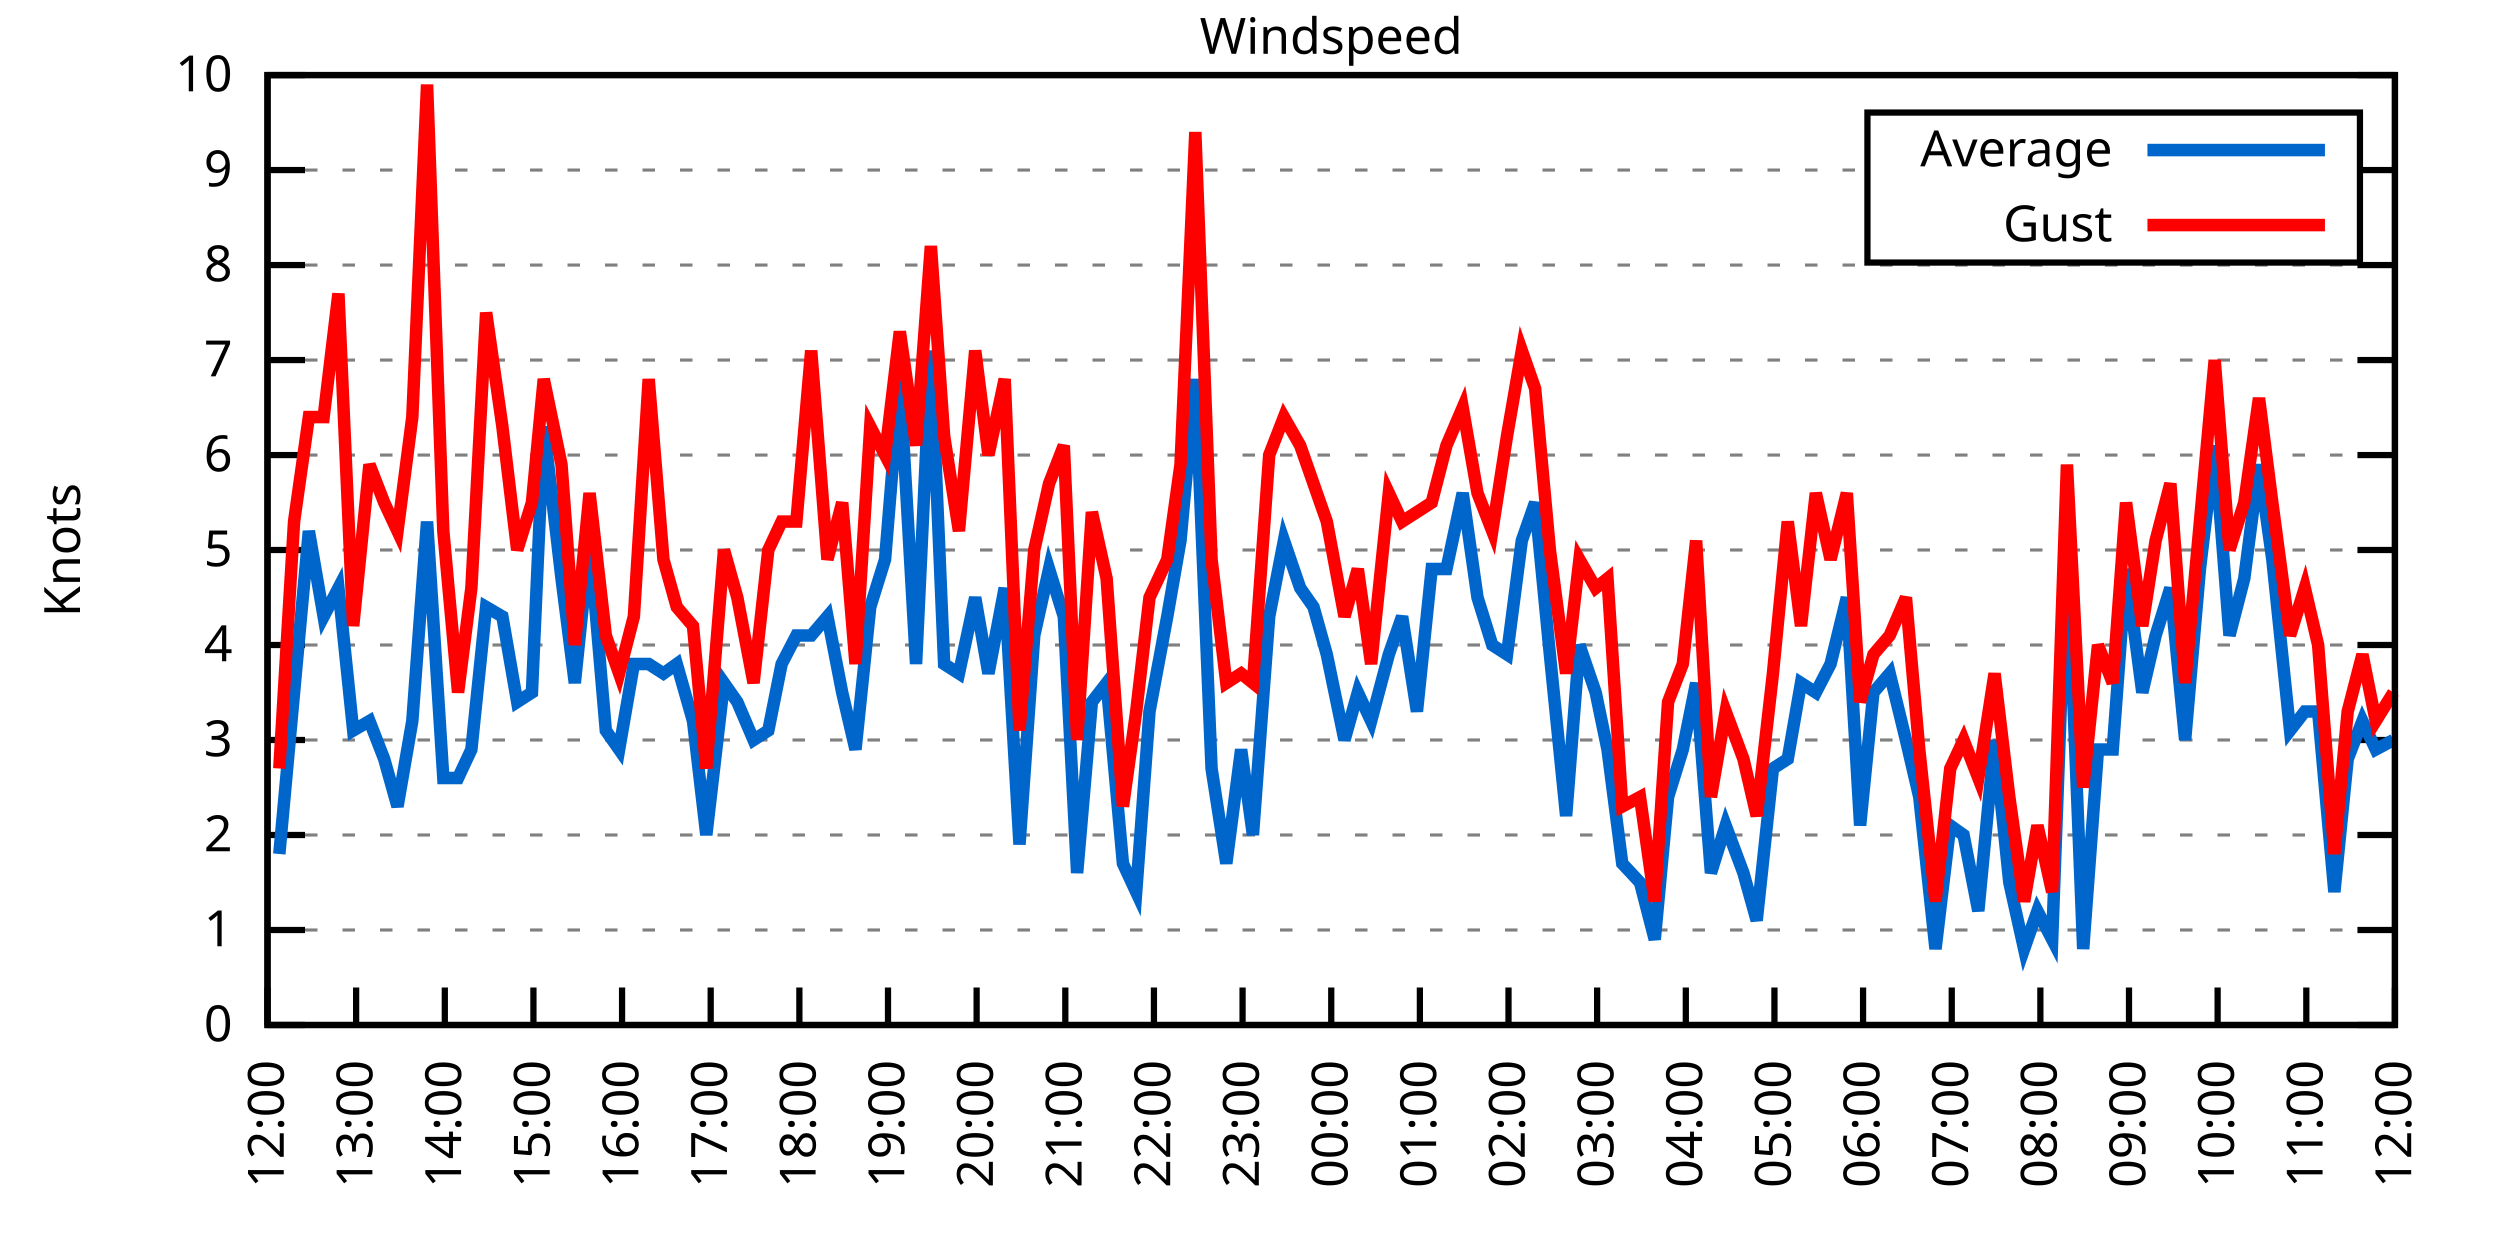
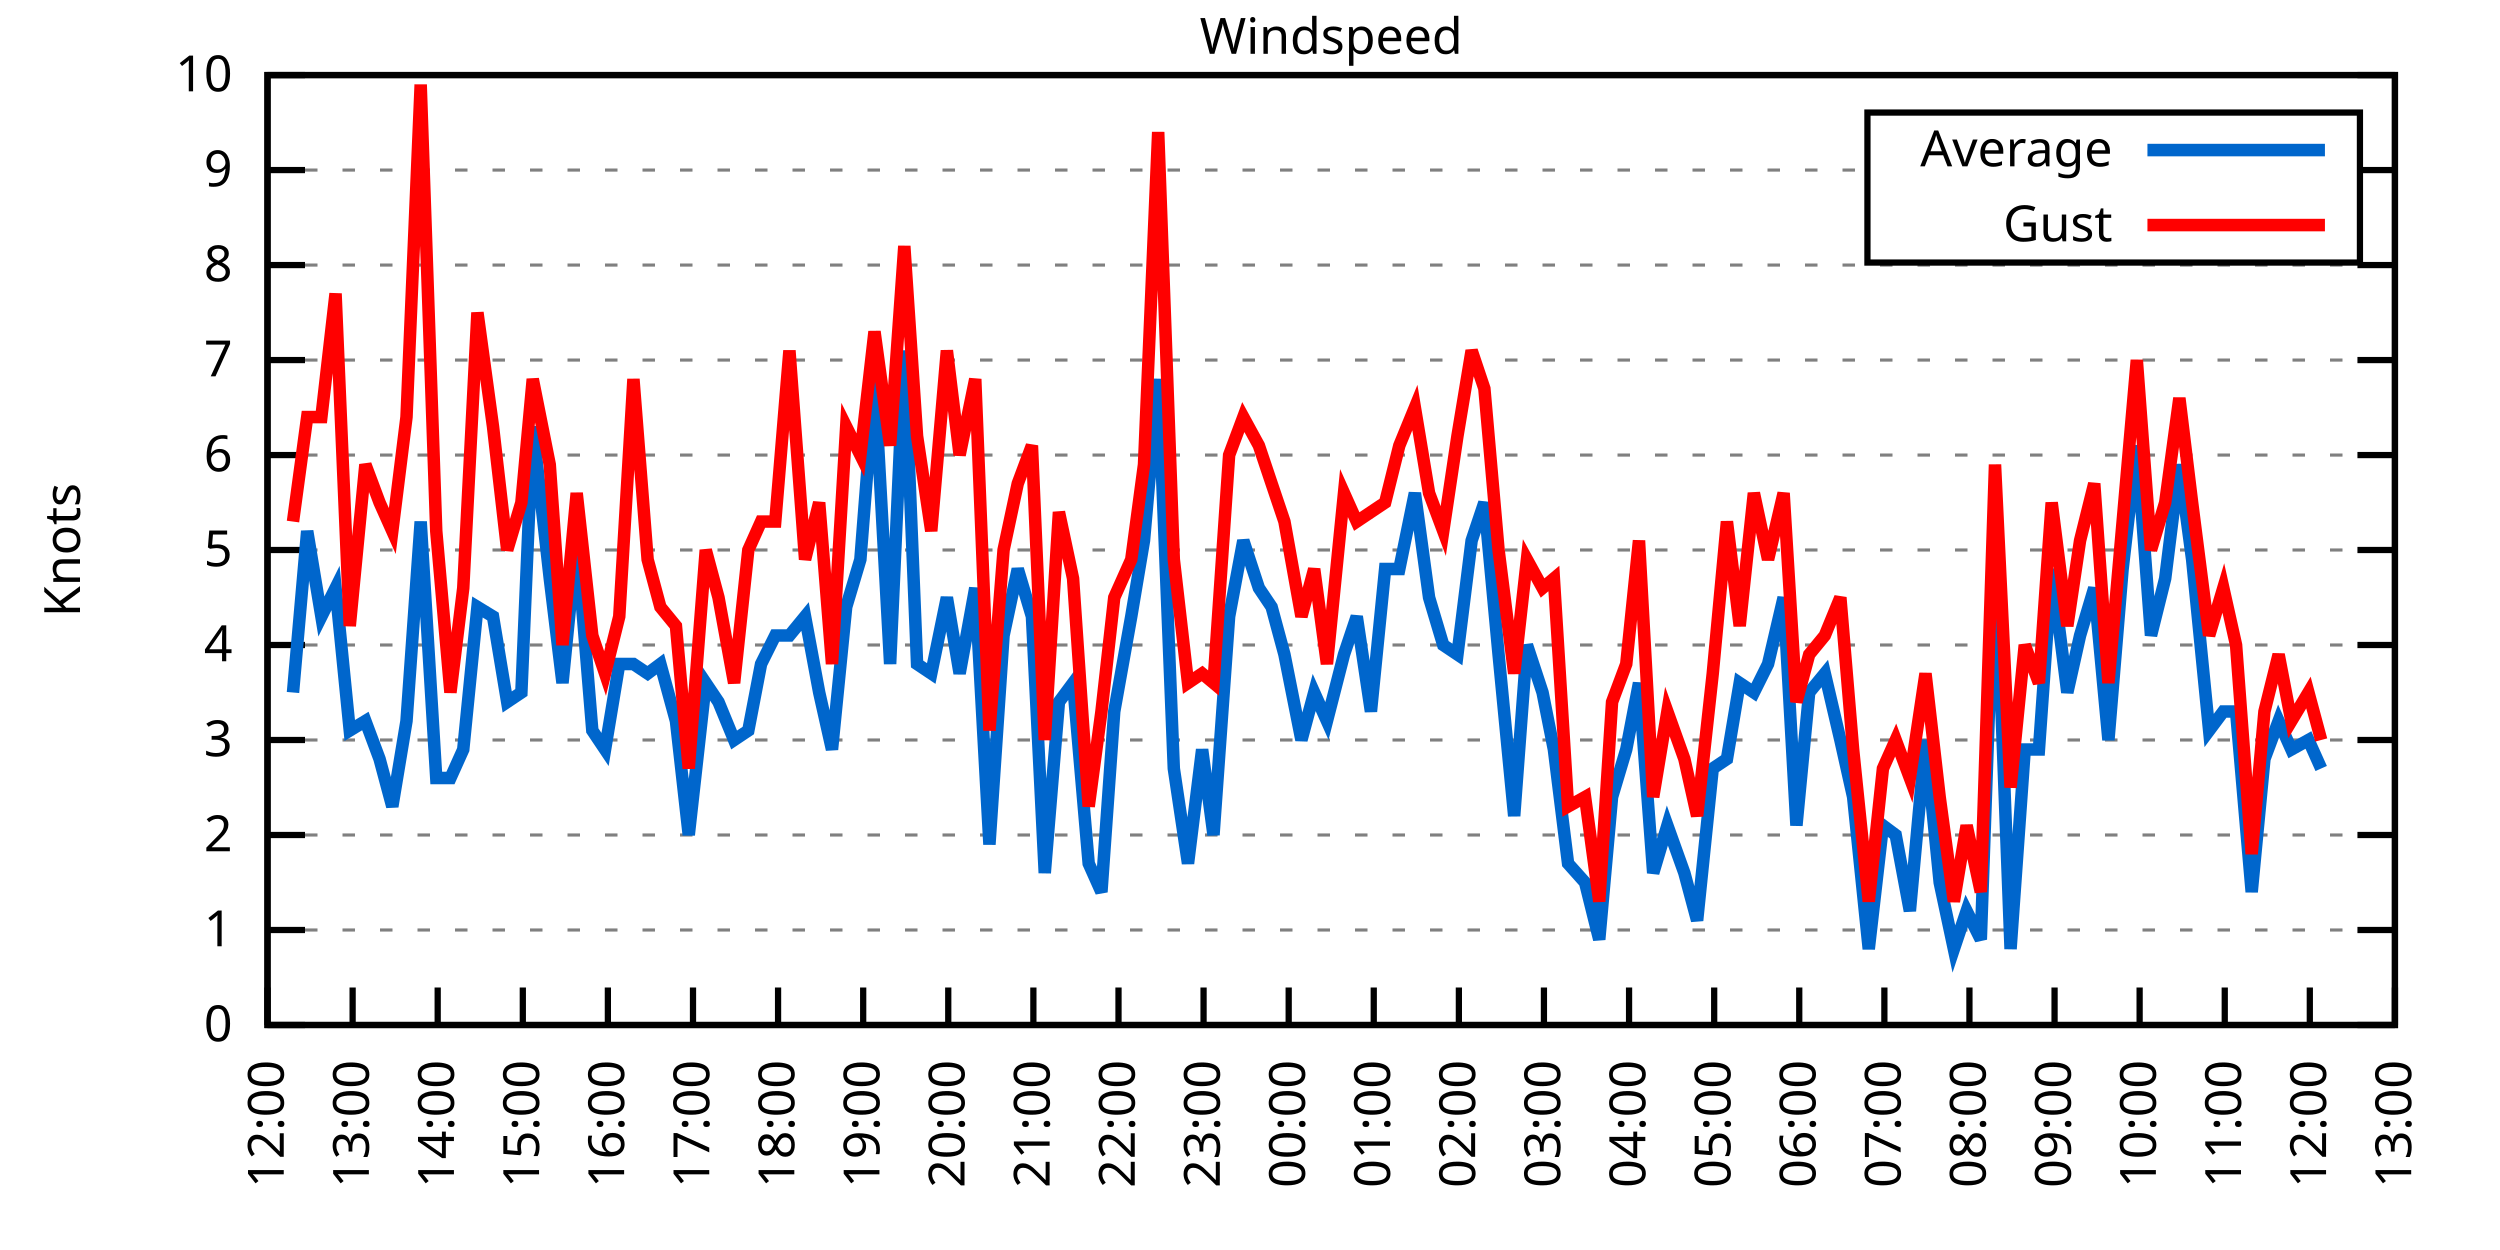
<svg xmlns="http://www.w3.org/2000/svg" xmlns:xlink="http://www.w3.org/1999/xlink" width="400" height="200" viewBox="0 0 400 200">
  <g id="gnuplot_canvas">
    <rect x="0" y="0" width="400" height="200" fill="none" />
    <defs>
      <circle id="gpDot" r="0.5" stroke-width="0.5" stroke="currentColor" />
      <path id="gpPt0" stroke-width="0.333" stroke="currentColor" d="M-1,0 h2 M0,-1 v2" />
      <path id="gpPt1" stroke-width="0.333" stroke="currentColor" d="M-1,-1 L1,1 M1,-1 L-1,1" />
      <path id="gpPt2" stroke-width="0.333" stroke="currentColor" d="M-1,0 L1,0 M0,-1 L0,1 M-1,-1 L1,1 M-1,1 L1,-1" />
      <rect id="gpPt3" stroke-width="0.333" stroke="currentColor" x="-1" y="-1" width="2" height="2" />
      <rect id="gpPt4" stroke-width="0.333" stroke="currentColor" fill="currentColor" x="-1" y="-1" width="2" height="2" />
      <circle id="gpPt5" stroke-width="0.333" stroke="currentColor" cx="0" cy="0" r="1" />
      <use xlink:href="#gpPt5" id="gpPt6" fill="currentColor" stroke="none" />
      <path id="gpPt7" stroke-width="0.333" stroke="currentColor" d="M0,-1.33 L-1.33,0.67 L1.33,0.67 z" />
      <use xlink:href="#gpPt7" id="gpPt8" fill="currentColor" stroke="none" />
      <use xlink:href="#gpPt7" id="gpPt9" stroke="currentColor" transform="rotate(180)" />
      <use xlink:href="#gpPt9" id="gpPt10" fill="currentColor" stroke="none" />
      <use xlink:href="#gpPt3" id="gpPt11" stroke="currentColor" transform="rotate(45)" />
      <use xlink:href="#gpPt11" id="gpPt12" fill="currentColor" stroke="none" />
      <path id="gpPt13" stroke-width="0.333" stroke="currentColor" d="M0,1.330 L1.265,0.411 L0.782,-1.067 L-0.782,-1.076 L-1.265,0.411 z" />
      <use xlink:href="#gpPt13" id="gpPt14" fill="currentColor" stroke="none" />
      <filter id="textbox" filterUnits="objectBoundingBox" x="0" y="0" height="1" width="1">
        <feFlood flood-color="white" flood-opacity="1" result="bgnd" />
        <feComposite in="SourceGraphic" in2="bgnd" operator="atop" />
      </filter>
      <filter id="greybox" filterUnits="objectBoundingBox" x="0" y="0" height="1" width="1">
        <feFlood flood-color="lightgrey" flood-opacity="1" result="grey" />
        <feComposite in="SourceGraphic" in2="grey" operator="atop" />
      </filter>
    </defs>
    <g fill="none" color="white" stroke="currentColor" stroke-width="1.00" stroke-linecap="butt" stroke-linejoin="miter">
</g>
    <g fill="none" color="black" stroke="currentColor" stroke-width="1.00" stroke-linecap="butt" stroke-linejoin="miter">
      <g stroke="none" shape-rendering="crispEdges">
        <polygon fill="rgb(255, 255, 255)" points="42.80,164.00 383.18,164.00 383.18,12.02 42.80,12.02 " />
      </g>
    </g>
    <g fill="none" color="black" stroke="currentColor" stroke-width="1.00" stroke-linecap="butt" stroke-linejoin="miter">
</g>
    <g fill="none" color="black" stroke="black" stroke-width="0.50" stroke-linecap="butt" stroke-linejoin="miter">
</g>
    <g fill="none" color="gray" stroke="currentColor" stroke-width="0.50" stroke-linecap="butt" stroke-linejoin="miter">
      <path stroke="gray" stroke-dasharray="2,4" class="gridline" d="M42.80,164.00 L383.19,164.00  " />
    </g>
    <g fill="none" color="gray" stroke="gray" stroke-width="1.00" stroke-linecap="butt" stroke-linejoin="miter">
</g>
    <g fill="none" color="black" stroke="currentColor" stroke-width="1.00" stroke-linecap="butt" stroke-linejoin="miter">
      <path stroke="black" d="M42.80,164.00 L48.80,164.00 M383.19,164.00 L377.19,164.00  " />
      <g transform="translate(37.20,166.60)" stroke="none" fill="black" font-family="Sans" font-size="8.00" text-anchor="end">
        <text>
          <tspan font-family="Sans"> 0</tspan>
        </text>
      </g>
    </g>
    <g fill="none" color="black" stroke="currentColor" stroke-width="1.00" stroke-linecap="butt" stroke-linejoin="miter">
</g>
    <g fill="none" color="black" stroke="black" stroke-width="0.50" stroke-linecap="butt" stroke-linejoin="miter">
</g>
    <g fill="none" color="gray" stroke="currentColor" stroke-width="0.50" stroke-linecap="butt" stroke-linejoin="miter">
      <path stroke="gray" stroke-dasharray="2,4" class="gridline" d="M42.80,148.80 L383.19,148.80  " />
    </g>
    <g fill="none" color="gray" stroke="gray" stroke-width="1.00" stroke-linecap="butt" stroke-linejoin="miter">
</g>
    <g fill="none" color="black" stroke="currentColor" stroke-width="1.00" stroke-linecap="butt" stroke-linejoin="miter">
      <path stroke="black" d="M42.80,148.80 L48.80,148.80 M383.19,148.80 L377.19,148.80  " />
      <g transform="translate(37.20,151.40)" stroke="none" fill="black" font-family="Sans" font-size="8.00" text-anchor="end">
        <text>
          <tspan font-family="Sans"> 1</tspan>
        </text>
      </g>
    </g>
    <g fill="none" color="black" stroke="currentColor" stroke-width="1.00" stroke-linecap="butt" stroke-linejoin="miter">
</g>
    <g fill="none" color="black" stroke="black" stroke-width="0.50" stroke-linecap="butt" stroke-linejoin="miter">
</g>
    <g fill="none" color="gray" stroke="currentColor" stroke-width="0.50" stroke-linecap="butt" stroke-linejoin="miter">
      <path stroke="gray" stroke-dasharray="2,4" class="gridline" d="M42.80,133.60 L383.19,133.60  " />
    </g>
    <g fill="none" color="gray" stroke="gray" stroke-width="1.00" stroke-linecap="butt" stroke-linejoin="miter">
</g>
    <g fill="none" color="black" stroke="currentColor" stroke-width="1.00" stroke-linecap="butt" stroke-linejoin="miter">
      <path stroke="black" d="M42.80,133.60 L48.80,133.60 M383.19,133.60 L377.19,133.60  " />
      <g transform="translate(37.20,136.20)" stroke="none" fill="black" font-family="Sans" font-size="8.00" text-anchor="end">
        <text>
          <tspan font-family="Sans"> 2</tspan>
        </text>
      </g>
    </g>
    <g fill="none" color="black" stroke="currentColor" stroke-width="1.00" stroke-linecap="butt" stroke-linejoin="miter">
</g>
    <g fill="none" color="black" stroke="black" stroke-width="0.50" stroke-linecap="butt" stroke-linejoin="miter">
</g>
    <g fill="none" color="gray" stroke="currentColor" stroke-width="0.50" stroke-linecap="butt" stroke-linejoin="miter">
      <path stroke="gray" stroke-dasharray="2,4" class="gridline" d="M42.80,118.40 L383.19,118.40  " />
    </g>
    <g fill="none" color="gray" stroke="gray" stroke-width="1.00" stroke-linecap="butt" stroke-linejoin="miter">
</g>
    <g fill="none" color="black" stroke="currentColor" stroke-width="1.00" stroke-linecap="butt" stroke-linejoin="miter">
      <path stroke="black" d="M42.80,118.40 L48.80,118.40 M383.19,118.40 L377.19,118.40  " />
      <g transform="translate(37.20,121.00)" stroke="none" fill="black" font-family="Sans" font-size="8.00" text-anchor="end">
        <text>
          <tspan font-family="Sans"> 3</tspan>
        </text>
      </g>
    </g>
    <g fill="none" color="black" stroke="currentColor" stroke-width="1.00" stroke-linecap="butt" stroke-linejoin="miter">
</g>
    <g fill="none" color="black" stroke="black" stroke-width="0.50" stroke-linecap="butt" stroke-linejoin="miter">
</g>
    <g fill="none" color="gray" stroke="currentColor" stroke-width="0.50" stroke-linecap="butt" stroke-linejoin="miter">
      <path stroke="gray" stroke-dasharray="2,4" class="gridline" d="M42.80,103.20 L383.19,103.20  " />
    </g>
    <g fill="none" color="gray" stroke="gray" stroke-width="1.00" stroke-linecap="butt" stroke-linejoin="miter">
</g>
    <g fill="none" color="black" stroke="currentColor" stroke-width="1.00" stroke-linecap="butt" stroke-linejoin="miter">
      <path stroke="black" d="M42.80,103.20 L48.80,103.20 M383.19,103.20 L377.19,103.20  " />
      <g transform="translate(37.20,105.80)" stroke="none" fill="black" font-family="Sans" font-size="8.00" text-anchor="end">
        <text>
          <tspan font-family="Sans"> 4</tspan>
        </text>
      </g>
    </g>
    <g fill="none" color="black" stroke="currentColor" stroke-width="1.00" stroke-linecap="butt" stroke-linejoin="miter">
</g>
    <g fill="none" color="black" stroke="black" stroke-width="0.50" stroke-linecap="butt" stroke-linejoin="miter">
</g>
    <g fill="none" color="gray" stroke="currentColor" stroke-width="0.50" stroke-linecap="butt" stroke-linejoin="miter">
      <path stroke="gray" stroke-dasharray="2,4" class="gridline" d="M42.80,88.00 L383.19,88.00  " />
    </g>
    <g fill="none" color="gray" stroke="gray" stroke-width="1.00" stroke-linecap="butt" stroke-linejoin="miter">
</g>
    <g fill="none" color="black" stroke="currentColor" stroke-width="1.00" stroke-linecap="butt" stroke-linejoin="miter">
      <path stroke="black" d="M42.80,88.00 L48.80,88.00 M383.19,88.00 L377.19,88.00  " />
      <g transform="translate(37.20,90.60)" stroke="none" fill="black" font-family="Sans" font-size="8.00" text-anchor="end">
        <text>
          <tspan font-family="Sans"> 5</tspan>
        </text>
      </g>
    </g>
    <g fill="none" color="black" stroke="currentColor" stroke-width="1.00" stroke-linecap="butt" stroke-linejoin="miter">
</g>
    <g fill="none" color="black" stroke="black" stroke-width="0.50" stroke-linecap="butt" stroke-linejoin="miter">
</g>
    <g fill="none" color="gray" stroke="currentColor" stroke-width="0.50" stroke-linecap="butt" stroke-linejoin="miter">
      <path stroke="gray" stroke-dasharray="2,4" class="gridline" d="M42.80,72.81 L383.19,72.81  " />
    </g>
    <g fill="none" color="gray" stroke="gray" stroke-width="1.00" stroke-linecap="butt" stroke-linejoin="miter">
</g>
    <g fill="none" color="black" stroke="currentColor" stroke-width="1.00" stroke-linecap="butt" stroke-linejoin="miter">
      <path stroke="black" d="M42.80,72.81 L48.80,72.81 M383.19,72.81 L377.19,72.81  " />
      <g transform="translate(37.20,75.41)" stroke="none" fill="black" font-family="Sans" font-size="8.00" text-anchor="end">
        <text>
          <tspan font-family="Sans"> 6</tspan>
        </text>
      </g>
    </g>
    <g fill="none" color="black" stroke="currentColor" stroke-width="1.00" stroke-linecap="butt" stroke-linejoin="miter">
</g>
    <g fill="none" color="black" stroke="black" stroke-width="0.50" stroke-linecap="butt" stroke-linejoin="miter">
</g>
    <g fill="none" color="gray" stroke="currentColor" stroke-width="0.50" stroke-linecap="butt" stroke-linejoin="miter">
      <path stroke="gray" stroke-dasharray="2,4" class="gridline" d="M42.80,57.61 L383.19,57.61  " />
    </g>
    <g fill="none" color="gray" stroke="gray" stroke-width="1.00" stroke-linecap="butt" stroke-linejoin="miter">
</g>
    <g fill="none" color="black" stroke="currentColor" stroke-width="1.00" stroke-linecap="butt" stroke-linejoin="miter">
      <path stroke="black" d="M42.80,57.61 L48.80,57.61 M383.19,57.61 L377.19,57.61  " />
      <g transform="translate(37.20,60.21)" stroke="none" fill="black" font-family="Sans" font-size="8.00" text-anchor="end">
        <text>
          <tspan font-family="Sans"> 7</tspan>
        </text>
      </g>
    </g>
    <g fill="none" color="black" stroke="currentColor" stroke-width="1.00" stroke-linecap="butt" stroke-linejoin="miter">
</g>
    <g fill="none" color="black" stroke="black" stroke-width="0.50" stroke-linecap="butt" stroke-linejoin="miter">
</g>
    <g fill="none" color="gray" stroke="currentColor" stroke-width="0.50" stroke-linecap="butt" stroke-linejoin="miter">
      <path stroke="gray" stroke-dasharray="2,4" class="gridline" d="M42.80,42.41 L383.19,42.41  " />
    </g>
    <g fill="none" color="gray" stroke="gray" stroke-width="1.00" stroke-linecap="butt" stroke-linejoin="miter">
</g>
    <g fill="none" color="black" stroke="currentColor" stroke-width="1.00" stroke-linecap="butt" stroke-linejoin="miter">
      <path stroke="black" d="M42.80,42.41 L48.80,42.41 M383.19,42.41 L377.19,42.41  " />
      <g transform="translate(37.20,45.01)" stroke="none" fill="black" font-family="Sans" font-size="8.00" text-anchor="end">
        <text>
          <tspan font-family="Sans"> 8</tspan>
        </text>
      </g>
    </g>
    <g fill="none" color="black" stroke="currentColor" stroke-width="1.00" stroke-linecap="butt" stroke-linejoin="miter">
</g>
    <g fill="none" color="black" stroke="black" stroke-width="0.50" stroke-linecap="butt" stroke-linejoin="miter">
</g>
    <g fill="none" color="gray" stroke="currentColor" stroke-width="0.50" stroke-linecap="butt" stroke-linejoin="miter">
      <path stroke="gray" stroke-dasharray="2,4" class="gridline" d="M42.80,27.21 L298.79,27.21 M377.59,27.21 L383.19,27.21  " />
    </g>
    <g fill="none" color="gray" stroke="gray" stroke-width="1.00" stroke-linecap="butt" stroke-linejoin="miter">
</g>
    <g fill="none" color="black" stroke="currentColor" stroke-width="1.00" stroke-linecap="butt" stroke-linejoin="miter">
      <path stroke="black" d="M42.80,27.21 L48.80,27.21 M383.19,27.21 L377.19,27.21  " />
      <g transform="translate(37.20,29.81)" stroke="none" fill="black" font-family="Sans" font-size="8.00" text-anchor="end">
        <text>
          <tspan font-family="Sans"> 9</tspan>
        </text>
      </g>
    </g>
    <g fill="none" color="black" stroke="currentColor" stroke-width="1.00" stroke-linecap="butt" stroke-linejoin="miter">
</g>
    <g fill="none" color="black" stroke="black" stroke-width="0.50" stroke-linecap="butt" stroke-linejoin="miter">
</g>
    <g fill="none" color="gray" stroke="currentColor" stroke-width="0.50" stroke-linecap="butt" stroke-linejoin="miter">
      <path stroke="gray" stroke-dasharray="2,4" class="gridline" d="M42.80,12.01 L383.19,12.01  " />
    </g>
    <g fill="none" color="gray" stroke="gray" stroke-width="1.00" stroke-linecap="butt" stroke-linejoin="miter">
</g>
    <g fill="none" color="black" stroke="currentColor" stroke-width="1.00" stroke-linecap="butt" stroke-linejoin="miter">
      <path stroke="black" d="M42.80,12.01 L48.80,12.01 M383.19,12.01 L377.19,12.01  " />
      <g transform="translate(37.20,14.61)" stroke="none" fill="black" font-family="Sans" font-size="8.00" text-anchor="end">
        <text>
          <tspan font-family="Sans"> 10</tspan>
        </text>
      </g>
    </g>
    <g fill="none" color="black" stroke="currentColor" stroke-width="1.00" stroke-linecap="butt" stroke-linejoin="miter">
      <path stroke="black" d="M42.80,164.00 L42.80,158.00  " />
      <g transform="translate(45.40,169.60) rotate(270.00)" stroke="none" fill="black" font-family="Sans" font-size="8.00" text-anchor="end">
        <text>
          <tspan font-family="Sans">12:00</tspan>
        </text>
      </g>
    </g>
    <g fill="none" color="black" stroke="currentColor" stroke-width="1.00" stroke-linecap="butt" stroke-linejoin="miter">
-       <path stroke="black" d="M56.98,164.00 L56.98,158.00  " />
-       <g transform="translate(59.58,169.60) rotate(270.00)" stroke="none" fill="black" font-family="Sans" font-size="8.00" text-anchor="end">
+       <path stroke="black" d="M56.42,164.00 L56.42,158.00  " />
+       <g transform="translate(59.02,169.60) rotate(270.00)" stroke="none" fill="black" font-family="Sans" font-size="8.00" text-anchor="end">
        <text>
          <tspan font-family="Sans">13:00</tspan>
        </text>
      </g>
    </g>
    <g fill="none" color="black" stroke="currentColor" stroke-width="1.00" stroke-linecap="butt" stroke-linejoin="miter">
-       <path stroke="black" d="M71.17,164.00 L71.17,158.00  " />
-       <g transform="translate(73.77,169.60) rotate(270.00)" stroke="none" fill="black" font-family="Sans" font-size="8.00" text-anchor="end">
+       <path stroke="black" d="M70.03,164.00 L70.03,158.00  " />
+       <g transform="translate(72.63,169.60) rotate(270.00)" stroke="none" fill="black" font-family="Sans" font-size="8.00" text-anchor="end">
        <text>
          <tspan font-family="Sans">14:00</tspan>
        </text>
      </g>
    </g>
    <g fill="none" color="black" stroke="currentColor" stroke-width="1.00" stroke-linecap="butt" stroke-linejoin="miter">
-       <path stroke="black" d="M85.35,164.00 L85.35,158.00  " />
-       <g transform="translate(87.95,169.60) rotate(270.00)" stroke="none" fill="black" font-family="Sans" font-size="8.00" text-anchor="end">
+       <path stroke="black" d="M83.65,164.00 L83.65,158.00  " />
+       <g transform="translate(86.25,169.60) rotate(270.00)" stroke="none" fill="black" font-family="Sans" font-size="8.00" text-anchor="end">
        <text>
          <tspan font-family="Sans">15:00</tspan>
        </text>
      </g>
    </g>
    <g fill="none" color="black" stroke="currentColor" stroke-width="1.00" stroke-linecap="butt" stroke-linejoin="miter">
-       <path stroke="black" d="M99.53,164.00 L99.53,158.00  " />
-       <g transform="translate(102.13,169.60) rotate(270.00)" stroke="none" fill="black" font-family="Sans" font-size="8.00" text-anchor="end">
+       <path stroke="black" d="M97.26,164.00 L97.26,158.00  " />
+       <g transform="translate(99.86,169.60) rotate(270.00)" stroke="none" fill="black" font-family="Sans" font-size="8.00" text-anchor="end">
        <text>
          <tspan font-family="Sans">16:00</tspan>
        </text>
      </g>
    </g>
    <g fill="none" color="black" stroke="currentColor" stroke-width="1.00" stroke-linecap="butt" stroke-linejoin="miter">
-       <path stroke="black" d="M113.71,164.00 L113.71,158.00  " />
-       <g transform="translate(116.31,169.60) rotate(270.00)" stroke="none" fill="black" font-family="Sans" font-size="8.00" text-anchor="end">
+       <path stroke="black" d="M110.88,164.00 L110.88,158.00  " />
+       <g transform="translate(113.48,169.60) rotate(270.00)" stroke="none" fill="black" font-family="Sans" font-size="8.00" text-anchor="end">
        <text>
          <tspan font-family="Sans">17:00</tspan>
        </text>
      </g>
    </g>
    <g fill="none" color="black" stroke="currentColor" stroke-width="1.00" stroke-linecap="butt" stroke-linejoin="miter">
-       <path stroke="black" d="M127.90,164.00 L127.90,158.00  " />
-       <g transform="translate(130.50,169.60) rotate(270.00)" stroke="none" fill="black" font-family="Sans" font-size="8.00" text-anchor="end">
+       <path stroke="black" d="M124.49,164.00 L124.49,158.00  " />
+       <g transform="translate(127.09,169.60) rotate(270.00)" stroke="none" fill="black" font-family="Sans" font-size="8.00" text-anchor="end">
        <text>
          <tspan font-family="Sans">18:00</tspan>
        </text>
      </g>
    </g>
    <g fill="none" color="black" stroke="currentColor" stroke-width="1.00" stroke-linecap="butt" stroke-linejoin="miter">
-       <path stroke="black" d="M142.08,164.00 L142.08,158.00  " />
-       <g transform="translate(144.68,169.60) rotate(270.00)" stroke="none" fill="black" font-family="Sans" font-size="8.00" text-anchor="end">
+       <path stroke="black" d="M138.11,164.00 L138.11,158.00  " />
+       <g transform="translate(140.71,169.60) rotate(270.00)" stroke="none" fill="black" font-family="Sans" font-size="8.00" text-anchor="end">
        <text>
          <tspan font-family="Sans">19:00</tspan>
        </text>
      </g>
    </g>
    <g fill="none" color="black" stroke="currentColor" stroke-width="1.00" stroke-linecap="butt" stroke-linejoin="miter">
-       <path stroke="black" d="M156.26,164.00 L156.26,158.00  " />
-       <g transform="translate(158.86,169.60) rotate(270.00)" stroke="none" fill="black" font-family="Sans" font-size="8.00" text-anchor="end">
+       <path stroke="black" d="M151.72,164.00 L151.72,158.00  " />
+       <g transform="translate(154.32,169.60) rotate(270.00)" stroke="none" fill="black" font-family="Sans" font-size="8.00" text-anchor="end">
        <text>
          <tspan font-family="Sans">20:00</tspan>
        </text>
      </g>
    </g>
    <g fill="none" color="black" stroke="currentColor" stroke-width="1.00" stroke-linecap="butt" stroke-linejoin="miter">
-       <path stroke="black" d="M170.45,164.00 L170.45,158.00  " />
-       <g transform="translate(173.05,169.60) rotate(270.00)" stroke="none" fill="black" font-family="Sans" font-size="8.00" text-anchor="end">
+       <path stroke="black" d="M165.34,164.00 L165.34,158.00  " />
+       <g transform="translate(167.94,169.60) rotate(270.00)" stroke="none" fill="black" font-family="Sans" font-size="8.00" text-anchor="end">
        <text>
          <tspan font-family="Sans">21:00</tspan>
        </text>
      </g>
    </g>
    <g fill="none" color="black" stroke="currentColor" stroke-width="1.00" stroke-linecap="butt" stroke-linejoin="miter">
-       <path stroke="black" d="M184.63,164.00 L184.63,158.00  " />
-       <g transform="translate(187.23,169.60) rotate(270.00)" stroke="none" fill="black" font-family="Sans" font-size="8.00" text-anchor="end">
+       <path stroke="black" d="M178.96,164.00 L178.96,158.00  " />
+       <g transform="translate(181.56,169.60) rotate(270.00)" stroke="none" fill="black" font-family="Sans" font-size="8.00" text-anchor="end">
        <text>
          <tspan font-family="Sans">22:00</tspan>
        </text>
      </g>
    </g>
    <g fill="none" color="black" stroke="currentColor" stroke-width="1.00" stroke-linecap="butt" stroke-linejoin="miter">
-       <path stroke="black" d="M198.81,164.00 L198.81,158.00  " />
-       <g transform="translate(201.41,169.60) rotate(270.00)" stroke="none" fill="black" font-family="Sans" font-size="8.00" text-anchor="end">
+       <path stroke="black" d="M192.57,164.00 L192.57,158.00  " />
+       <g transform="translate(195.17,169.60) rotate(270.00)" stroke="none" fill="black" font-family="Sans" font-size="8.00" text-anchor="end">
        <text>
          <tspan font-family="Sans">23:00</tspan>
        </text>
      </g>
    </g>
    <g fill="none" color="black" stroke="currentColor" stroke-width="1.00" stroke-linecap="butt" stroke-linejoin="miter">
-       <path stroke="black" d="M213.00,164.00 L213.00,158.00  " />
-       <g transform="translate(215.60,169.60) rotate(270.00)" stroke="none" fill="black" font-family="Sans" font-size="8.00" text-anchor="end">
+       <path stroke="black" d="M206.19,164.00 L206.19,158.00  " />
+       <g transform="translate(208.79,169.60) rotate(270.00)" stroke="none" fill="black" font-family="Sans" font-size="8.00" text-anchor="end">
        <text>
          <tspan font-family="Sans">00:00</tspan>
        </text>
      </g>
    </g>
    <g fill="none" color="black" stroke="currentColor" stroke-width="1.00" stroke-linecap="butt" stroke-linejoin="miter">
-       <path stroke="black" d="M227.18,164.00 L227.18,158.00  " />
-       <g transform="translate(229.78,169.60) rotate(270.00)" stroke="none" fill="black" font-family="Sans" font-size="8.00" text-anchor="end">
+       <path stroke="black" d="M219.80,164.00 L219.80,158.00  " />
+       <g transform="translate(222.40,169.60) rotate(270.00)" stroke="none" fill="black" font-family="Sans" font-size="8.00" text-anchor="end">
        <text>
          <tspan font-family="Sans">01:00</tspan>
        </text>
      </g>
    </g>
    <g fill="none" color="black" stroke="currentColor" stroke-width="1.00" stroke-linecap="butt" stroke-linejoin="miter">
-       <path stroke="black" d="M241.36,164.00 L241.36,158.00  " />
-       <g transform="translate(243.96,169.60) rotate(270.00)" stroke="none" fill="black" font-family="Sans" font-size="8.00" text-anchor="end">
+       <path stroke="black" d="M233.42,164.00 L233.42,158.00  " />
+       <g transform="translate(236.02,169.60) rotate(270.00)" stroke="none" fill="black" font-family="Sans" font-size="8.00" text-anchor="end">
        <text>
          <tspan font-family="Sans">02:00</tspan>
        </text>
      </g>
    </g>
    <g fill="none" color="black" stroke="currentColor" stroke-width="1.00" stroke-linecap="butt" stroke-linejoin="miter">
-       <path stroke="black" d="M255.54,164.00 L255.54,158.00  " />
-       <g transform="translate(258.14,169.60) rotate(270.00)" stroke="none" fill="black" font-family="Sans" font-size="8.00" text-anchor="end">
+       <path stroke="black" d="M247.03,164.00 L247.03,158.00  " />
+       <g transform="translate(249.63,169.60) rotate(270.00)" stroke="none" fill="black" font-family="Sans" font-size="8.00" text-anchor="end">
        <text>
          <tspan font-family="Sans">03:00</tspan>
        </text>
      </g>
    </g>
    <g fill="none" color="black" stroke="currentColor" stroke-width="1.00" stroke-linecap="butt" stroke-linejoin="miter">
-       <path stroke="black" d="M269.73,164.00 L269.73,158.00  " />
-       <g transform="translate(272.33,169.60) rotate(270.00)" stroke="none" fill="black" font-family="Sans" font-size="8.00" text-anchor="end">
+       <path stroke="black" d="M260.65,164.00 L260.65,158.00  " />
+       <g transform="translate(263.25,169.60) rotate(270.00)" stroke="none" fill="black" font-family="Sans" font-size="8.00" text-anchor="end">
        <text>
          <tspan font-family="Sans">04:00</tspan>
        </text>
      </g>
    </g>
    <g fill="none" color="black" stroke="currentColor" stroke-width="1.00" stroke-linecap="butt" stroke-linejoin="miter">
-       <path stroke="black" d="M283.91,164.00 L283.91,158.00  " />
-       <g transform="translate(286.51,169.60) rotate(270.00)" stroke="none" fill="black" font-family="Sans" font-size="8.00" text-anchor="end">
+       <path stroke="black" d="M274.27,164.00 L274.27,158.00  " />
+       <g transform="translate(276.87,169.60) rotate(270.00)" stroke="none" fill="black" font-family="Sans" font-size="8.00" text-anchor="end">
        <text>
          <tspan font-family="Sans">05:00</tspan>
        </text>
      </g>
    </g>
    <g fill="none" color="black" stroke="currentColor" stroke-width="1.00" stroke-linecap="butt" stroke-linejoin="miter">
-       <path stroke="black" d="M298.09,164.00 L298.09,158.00  " />
-       <g transform="translate(300.69,169.60) rotate(270.00)" stroke="none" fill="black" font-family="Sans" font-size="8.00" text-anchor="end">
+       <path stroke="black" d="M287.88,164.00 L287.88,158.00  " />
+       <g transform="translate(290.48,169.60) rotate(270.00)" stroke="none" fill="black" font-family="Sans" font-size="8.00" text-anchor="end">
        <text>
          <tspan font-family="Sans">06:00</tspan>
        </text>
      </g>
    </g>
    <g fill="none" color="black" stroke="currentColor" stroke-width="1.00" stroke-linecap="butt" stroke-linejoin="miter">
-       <path stroke="black" d="M312.28,164.00 L312.28,158.00  " />
-       <g transform="translate(314.88,169.60) rotate(270.00)" stroke="none" fill="black" font-family="Sans" font-size="8.00" text-anchor="end">
+       <path stroke="black" d="M301.50,164.00 L301.50,158.00  " />
+       <g transform="translate(304.10,169.60) rotate(270.00)" stroke="none" fill="black" font-family="Sans" font-size="8.00" text-anchor="end">
        <text>
          <tspan font-family="Sans">07:00</tspan>
        </text>
      </g>
    </g>
    <g fill="none" color="black" stroke="currentColor" stroke-width="1.00" stroke-linecap="butt" stroke-linejoin="miter">
-       <path stroke="black" d="M326.46,164.00 L326.46,158.00  " />
-       <g transform="translate(329.06,169.60) rotate(270.00)" stroke="none" fill="black" font-family="Sans" font-size="8.00" text-anchor="end">
+       <path stroke="black" d="M315.11,164.00 L315.11,158.00  " />
+       <g transform="translate(317.71,169.60) rotate(270.00)" stroke="none" fill="black" font-family="Sans" font-size="8.00" text-anchor="end">
        <text>
          <tspan font-family="Sans">08:00</tspan>
        </text>
      </g>
    </g>
    <g fill="none" color="black" stroke="currentColor" stroke-width="1.00" stroke-linecap="butt" stroke-linejoin="miter">
-       <path stroke="black" d="M340.64,164.00 L340.64,158.00  " />
-       <g transform="translate(343.24,169.60) rotate(270.00)" stroke="none" fill="black" font-family="Sans" font-size="8.00" text-anchor="end">
+       <path stroke="black" d="M328.73,164.00 L328.73,158.00  " />
+       <g transform="translate(331.33,169.60) rotate(270.00)" stroke="none" fill="black" font-family="Sans" font-size="8.00" text-anchor="end">
        <text>
          <tspan font-family="Sans">09:00</tspan>
        </text>
      </g>
    </g>
    <g fill="none" color="black" stroke="currentColor" stroke-width="1.00" stroke-linecap="butt" stroke-linejoin="miter">
-       <path stroke="black" d="M354.82,164.00 L354.82,158.00  " />
-       <g transform="translate(357.42,169.60) rotate(270.00)" stroke="none" fill="black" font-family="Sans" font-size="8.00" text-anchor="end">
+       <path stroke="black" d="M342.34,164.00 L342.34,158.00  " />
+       <g transform="translate(344.94,169.60) rotate(270.00)" stroke="none" fill="black" font-family="Sans" font-size="8.00" text-anchor="end">
        <text>
          <tspan font-family="Sans">10:00</tspan>
        </text>
      </g>
    </g>
    <g fill="none" color="black" stroke="currentColor" stroke-width="1.00" stroke-linecap="butt" stroke-linejoin="miter">
-       <path stroke="black" d="M369.01,164.00 L369.01,158.00  " />
-       <g transform="translate(371.61,169.60) rotate(270.00)" stroke="none" fill="black" font-family="Sans" font-size="8.00" text-anchor="end">
+       <path stroke="black" d="M355.96,164.00 L355.96,158.00  " />
+       <g transform="translate(358.56,169.60) rotate(270.00)" stroke="none" fill="black" font-family="Sans" font-size="8.00" text-anchor="end">
        <text>
          <tspan font-family="Sans">11:00</tspan>
+         </text>
+       </g>
+     </g>
+     <g fill="none" color="black" stroke="currentColor" stroke-width="1.00" stroke-linecap="butt" stroke-linejoin="miter">
+       <path stroke="black" d="M369.57,164.00 L369.57,158.00  " />
+       <g transform="translate(372.17,169.60) rotate(270.00)" stroke="none" fill="black" font-family="Sans" font-size="8.00" text-anchor="end">
+         <text>
+           <tspan font-family="Sans">12:00</tspan>
        </text>
      </g>
    </g>
    <g fill="none" color="black" stroke="currentColor" stroke-width="1.00" stroke-linecap="butt" stroke-linejoin="miter">
      <path stroke="black" d="M383.19,164.00 L383.19,158.00  " />
      <g transform="translate(385.79,169.60) rotate(270.00)" stroke="none" fill="black" font-family="Sans" font-size="8.00" text-anchor="end">
        <text>
-           <tspan font-family="Sans">12:00</tspan>
+           <tspan font-family="Sans">13:00</tspan>
        </text>
      </g>
    </g>
    <g fill="none" color="black" stroke="currentColor" stroke-width="1.00" stroke-linecap="butt" stroke-linejoin="miter">
</g>
    <g fill="none" color="black" stroke="currentColor" stroke-width="1.00" stroke-linecap="butt" stroke-linejoin="miter">
      <path stroke="black" d="M42.80,12.01 L42.80,164.00 L383.19,164.00 L383.19,12.01 L42.80,12.01 Z  " />
    </g>
    <g fill="none" color="black" stroke="currentColor" stroke-width="1.00" stroke-linecap="butt" stroke-linejoin="miter">
</g>
    <g fill="none" color="black" stroke="currentColor" stroke-width="1.00" stroke-linecap="butt" stroke-linejoin="miter">
      <path stroke="black" d="M298.79,42.01 L298.79,18.01 L377.59,18.01 L377.59,42.01 L298.79,42.01 Z  " />
    </g>
    <g id="Windspeed_plot_1">
      <g fill="none" color="white" stroke="black" stroke-width="2.00" stroke-linecap="butt" stroke-linejoin="miter">
</g>
      <g fill="none" color="black" stroke="currentColor" stroke-width="2.00" stroke-linecap="butt" stroke-linejoin="miter">
        <g transform="translate(337.99,26.61)" stroke="none" fill="black" font-family="Sans" font-size="8.00" text-anchor="end">
          <text>
            <tspan font-family="Sans">Average</tspan>
          </text>
        </g>
      </g>
      <g fill="none" color="black" stroke="currentColor" stroke-width="2.00" stroke-linecap="butt" stroke-linejoin="miter">
-         <path stroke="rgb(  0, 102, 204)" d="M343.59,24.01 L371.99,24.01 M44.69,136.64 L47.05,110.80 L49.42,84.97 L51.78,98.64 L54.15,94.08 L56.51,116.88   L59.11,115.36 L61.47,121.44 L63.60,129.04 L65.97,115.36 L68.33,83.45 L70.93,124.48 L73.29,124.48 L75.42,119.92   L77.78,97.12 L80.38,98.64 L82.75,112.32 L85.11,110.80 L87.00,68.25 L89.84,92.56 L91.97,109.28 L94.33,86.49   L96.93,116.88 L99.06,119.92 L101.42,106.24 L103.79,106.24 L106.15,107.76 L108.28,106.24 L110.88,115.36 L113.01,133.60   L115.84,109.28 L117.97,112.32 L120.57,118.40 L122.93,116.88 L125.06,106.24 L127.42,101.68 L129.79,101.68 L132.39,98.64   L134.75,110.80 L136.88,119.92 L139.24,97.12 L141.61,89.52 L143.97,60.65 L146.57,106.24 L148.94,56.09 L151.06,106.24   L153.43,107.76 L156.03,95.60 L158.15,107.76 L160.75,94.08 L163.12,135.12 L165.48,101.68 L167.85,91.04 L170.21,98.64   L172.34,139.68 L174.70,112.32 L177.06,109.28 L179.67,138.16 L181.79,142.72 L183.92,113.84 L186.76,98.64 L188.88,86.49   L191.25,60.65 L193.85,122.96 L196.21,138.16 L198.58,119.92 L200.47,133.60 L203.07,98.64 L205.43,86.49 L208.03,94.08   L210.16,97.12 L212.29,104.72 L215.12,118.40 L217.25,110.80 L219.38,115.36 L222.21,104.72 L224.34,98.64 L226.71,113.84   L229.07,91.04 L231.43,91.04 L234.03,78.89 L236.40,95.60 L238.76,103.20 L241.12,104.72 L243.49,86.49 L245.62,80.41   L247.98,104.72 L250.58,130.56 L252.71,103.20 L255.31,110.80 L257.20,119.92 L259.56,138.16 L262.40,141.20 L264.76,150.32   L266.89,127.52 L269.25,119.92 L271.38,109.28 L273.75,139.68 L276.11,132.08 L278.95,139.68 L281.07,147.28 L283.67,122.96   L286.04,121.44 L288.16,109.28 L290.53,110.80 L292.89,106.24 L295.49,95.60 L297.62,132.08 L299.75,110.80 L302.35,107.76   L304.95,118.40 L307.08,127.52 L309.68,151.84 L312.04,132.08 L314.17,133.60 L316.53,145.76 L319.13,118.40 L321.49,141.20   L323.86,151.84 L325.99,145.76 L328.35,150.32 L330.71,86.49 L333.31,151.84 L335.68,119.92 L338.04,119.92 L340.17,91.04   L342.77,110.80 L344.90,101.68 L347.26,94.08 L349.62,118.40 L351.99,91.04 L354.35,71.29 L356.72,101.68 L359.08,92.56   L361.44,74.33 L363.57,89.52 L366.41,116.88 L368.77,113.84 L370.90,113.84 L373.50,142.72 L375.63,121.44 L377.99,115.36   L380.12,119.92 L382.95,118.40  " />
+         <path stroke="rgb(  0, 102, 204)" d="M343.59,24.01 L371.99,24.01 M46.88,110.80 L49.15,84.97 L51.42,98.64 L53.69,94.08 L55.96,116.88 L58.46,115.36   L60.73,121.44 L62.77,129.04 L65.04,115.36 L67.31,83.45 L69.80,124.48 L72.07,124.48 L74.12,119.92 L76.39,97.12   L78.88,98.64 L81.15,112.32 L83.42,110.80 L85.24,68.25 L87.96,92.56 L90.00,109.28 L92.27,86.49 L94.77,116.88   L96.81,119.92 L99.08,106.24 L101.35,106.24 L103.62,107.76 L105.66,106.24 L108.15,115.36 L110.20,133.60 L112.92,109.28   L114.96,112.32 L117.46,118.40 L119.73,116.88 L121.77,106.24 L124.04,101.68 L126.31,101.68 L128.81,98.64 L131.07,110.80   L133.12,119.92 L135.39,97.12 L137.66,89.52 L139.92,60.65 L142.42,106.24 L144.69,56.09 L146.73,106.24 L149.00,107.76   L151.50,95.60 L153.54,107.76 L156.04,94.08 L158.31,135.12 L160.57,101.68 L162.84,91.04 L165.11,98.64 L167.16,139.68   L169.43,112.32 L171.69,109.28 L174.19,138.16 L176.23,142.72 L178.28,113.84 L181.00,98.64 L183.04,86.49 L185.31,60.65   L187.81,122.96 L190.08,138.16 L192.34,119.92 L194.16,133.60 L196.66,98.64 L198.93,86.49 L201.42,94.08 L203.46,97.12   L205.51,104.72 L208.23,118.40 L210.27,110.80 L212.31,115.36 L215.04,104.72 L217.08,98.64 L219.35,113.84 L221.62,91.04   L223.89,91.04 L226.38,78.89 L228.65,95.60 L230.92,103.20 L233.19,104.72 L235.46,86.49 L237.50,80.41 L239.77,104.72   L242.27,130.56 L244.31,103.20 L246.81,110.80 L248.62,119.92 L250.89,138.16 L253.61,141.20 L255.88,150.32 L257.93,127.52   L260.20,119.92 L262.24,109.28 L264.51,139.68 L266.78,132.08 L269.50,139.68 L271.54,147.28 L274.04,122.96 L276.31,121.44   L278.35,109.28 L280.62,110.80 L282.89,106.24 L285.38,95.60 L287.43,132.08 L289.47,110.80 L291.97,107.76 L294.46,118.40   L296.50,127.52 L299.00,151.84 L301.27,132.08 L303.31,133.60 L305.58,145.76 L308.08,118.40 L310.35,141.20 L312.62,151.84   L314.66,145.76 L316.93,150.32 L319.20,86.49 L321.69,151.84 L323.96,119.92 L326.23,119.92 L328.27,91.04 L330.77,110.80   L332.81,101.68 L335.08,94.08 L337.35,118.40 L339.62,91.04 L341.89,71.29 L344.16,101.68 L346.43,92.56 L348.70,74.33   L350.74,89.52 L353.46,116.88 L355.73,113.84 L357.77,113.84 L360.27,142.72 L362.31,121.44 L364.58,115.36 L366.62,119.92   L369.35,118.40 L371.39,122.96  " />
      </g>
    </g>
    <g id="Windspeed_plot_2">
      <g fill="none" color="black" stroke="currentColor" stroke-width="2.00" stroke-linecap="butt" stroke-linejoin="miter">
        <g transform="translate(337.99,38.61)" stroke="none" fill="black" font-family="Sans" font-size="8.00" text-anchor="end">
          <text>
            <tspan font-family="Sans">Gust</tspan>
          </text>
        </g>
      </g>
      <g fill="none" color="black" stroke="currentColor" stroke-width="2.00" stroke-linecap="butt" stroke-linejoin="miter">
-         <path stroke="rgb(255,   0,   0)" d="M343.59,36.01 L371.99,36.01 M44.69,122.96 L47.05,83.45 L49.42,66.73 L51.78,66.73 L54.15,46.97 L56.51,100.16   L59.11,74.33 L61.47,80.41 L63.60,84.97 L65.97,66.73 L68.33,13.53 L70.93,84.97 L73.29,110.80 L75.42,94.08   L77.78,50.01 L80.38,68.25 L82.75,88.00 L85.11,80.41 L87.00,60.65 L89.84,74.33 L91.97,103.20 L94.33,78.89   L96.93,101.68 L99.06,107.76 L101.42,98.64 L103.79,60.65 L106.15,89.52 L108.28,97.12 L110.88,100.16 L113.01,122.96   L115.84,88.00 L117.97,95.60 L120.57,109.28 L122.93,88.00 L125.06,83.45 L127.42,83.45 L129.79,56.09 L132.39,89.52   L134.75,80.41 L136.88,106.24 L139.24,68.25 L141.61,72.81 L143.97,53.05 L146.57,71.29 L148.94,39.37 L151.06,69.77   L153.43,84.97 L156.03,56.09 L158.15,72.81 L160.75,60.65 L163.12,116.88 L165.48,88.00 L167.85,77.37 L170.21,71.29   L172.34,118.40 L174.70,81.93 L177.06,92.56 L179.67,129.04 L181.79,113.84 L183.92,95.60 L186.76,89.52 L188.88,74.33   L191.25,21.13 L193.85,89.52 L196.21,109.28 L198.58,107.76 L200.47,109.28 L203.07,72.81 L205.43,66.73 L208.03,71.29   L210.16,77.37 L212.29,83.45 L215.12,98.64 L217.25,91.04 L219.38,106.24 L222.21,78.89 L224.34,83.45 L226.71,81.93   L229.07,80.41 L231.43,71.29 L234.03,65.21 L236.40,78.89 L238.76,84.97 L241.12,69.77 L243.49,56.09 L245.62,62.17   L247.98,88.00 L250.58,107.76 L252.71,89.52 L255.31,94.08 L257.20,92.56 L259.56,129.04 L262.40,127.52 L264.76,144.24   L266.89,112.32 L269.25,106.24 L271.38,86.49 L273.75,127.52 L276.11,113.84 L278.95,121.44 L281.07,130.56 L283.67,107.76   L286.04,83.45 L288.16,100.16 L290.53,78.89 L292.89,89.52 L295.49,78.89 L297.62,112.32 L299.75,104.72 L302.35,101.68   L304.95,95.60 L307.08,119.92 L309.68,144.24 L312.04,122.96 L314.17,118.40 L316.53,124.48 L319.13,107.76 L321.49,127.52   L323.86,144.24 L325.99,132.08 L328.35,142.72 L330.71,74.33 L333.31,126.00 L335.68,103.20 L338.04,109.28 L340.17,80.41   L342.77,100.16 L344.90,86.49 L347.26,77.37 L349.62,109.28 L351.99,83.45 L354.35,57.61 L356.72,88.00 L359.08,80.41   L361.44,63.69 L363.57,80.41 L366.41,101.68 L368.77,94.08 L370.90,103.20 L373.50,136.64 L375.63,113.84 L377.99,104.72   L380.12,115.36 L382.95,110.80  " />
+         <path stroke="rgb(255,   0,   0)" d="M343.59,36.01 L371.99,36.01 M46.88,83.45 L49.15,66.73 L51.42,66.73 L53.69,46.97 L55.96,100.16 L58.46,74.33   L60.73,80.41 L62.77,84.97 L65.04,66.73 L67.31,13.53 L69.80,84.97 L72.07,110.80 L74.12,94.08 L76.39,50.01   L78.88,68.25 L81.15,88.00 L83.42,80.41 L85.24,60.65 L87.96,74.33 L90.00,103.20 L92.27,78.89 L94.77,101.68   L96.81,107.76 L99.08,98.64 L101.35,60.65 L103.62,89.52 L105.66,97.12 L108.15,100.16 L110.20,122.96 L112.92,88.00   L114.96,95.60 L117.46,109.28 L119.73,88.00 L121.77,83.45 L124.04,83.45 L126.31,56.09 L128.81,89.52 L131.07,80.41   L133.12,106.24 L135.39,68.25 L137.66,72.81 L139.92,53.05 L142.42,71.29 L144.69,39.37 L146.73,69.77 L149.00,84.97   L151.50,56.09 L153.54,72.81 L156.04,60.65 L158.31,116.88 L160.57,88.00 L162.84,77.37 L165.11,71.29 L167.16,118.40   L169.43,81.93 L171.69,92.56 L174.19,129.04 L176.23,113.84 L178.28,95.60 L181.00,89.52 L183.04,74.33 L185.31,21.13   L187.81,89.52 L190.08,109.28 L192.34,107.76 L194.16,109.28 L196.66,72.81 L198.93,66.73 L201.42,71.29 L203.46,77.37   L205.51,83.45 L208.23,98.64 L210.27,91.04 L212.31,106.24 L215.04,78.89 L217.08,83.45 L219.35,81.93 L221.62,80.41   L223.89,71.29 L226.38,65.21 L228.65,78.89 L230.92,84.97 L233.19,69.77 L235.46,56.09 L237.50,62.17 L239.77,88.00   L242.27,107.76 L244.31,89.52 L246.81,94.08 L248.62,92.56 L250.89,129.04 L253.61,127.52 L255.88,144.24 L257.93,112.32   L260.20,106.24 L262.24,86.49 L264.51,127.52 L266.78,113.84 L269.50,121.44 L271.54,130.56 L274.04,107.76 L276.31,83.45   L278.35,100.16 L280.62,78.89 L282.89,89.52 L285.38,78.89 L287.43,112.32 L289.47,104.72 L291.97,101.68 L294.46,95.60   L296.50,119.92 L299.00,144.24 L301.27,122.96 L303.31,118.40 L305.58,124.48 L308.08,107.76 L310.35,127.52 L312.62,144.24   L314.66,132.08 L316.93,142.72 L319.20,74.33 L321.69,126.00 L323.96,103.20 L326.23,109.28 L328.27,80.41 L330.77,100.16   L332.81,86.49 L335.08,77.37 L337.35,109.28 L339.62,83.45 L341.89,57.61 L344.16,88.00 L346.43,80.41 L348.70,63.69   L350.74,80.41 L353.46,101.68 L355.73,94.08 L357.77,103.20 L360.27,136.64 L362.31,113.84 L364.58,104.72 L366.62,115.36   L369.35,110.80 L371.39,118.40  " />
      </g>
    </g>
    <g fill="none" color="black" stroke="currentColor" stroke-width="2.00" stroke-linecap="butt" stroke-linejoin="miter">
</g>
    <g fill="none" color="black" stroke="black" stroke-width="1.00" stroke-linecap="butt" stroke-linejoin="miter">
</g>
    <g fill="none" color="black" stroke="currentColor" stroke-width="1.00" stroke-linecap="butt" stroke-linejoin="miter">
      <path stroke="black" d="M42.80,12.01 L42.80,164.00 L383.19,164.00 L383.19,12.01 L42.80,12.01 Z  " />
      <g transform="translate(12.80,88.01) rotate(270.00)" stroke="none" fill="black" font-family="Sans" font-size="8.00" text-anchor="middle">
        <text>
          <tspan font-family="Sans">Knots</tspan>
        </text>
      </g>
    </g>
    <g fill="none" color="black" stroke="currentColor" stroke-width="1.00" stroke-linecap="butt" stroke-linejoin="miter">
</g>
    <g fill="none" color="black" stroke="currentColor" stroke-width="1.00" stroke-linecap="butt" stroke-linejoin="miter">
      <g transform="translate(212.99,8.61)" stroke="none" fill="black" font-family="Sans" font-size="8.00" text-anchor="middle">
        <text>
          <tspan font-family="Sans">Windspeed</tspan>
        </text>
      </g>
    </g>
    <g fill="none" color="black" stroke="currentColor" stroke-width="1.00" stroke-linecap="butt" stroke-linejoin="miter">
</g>
  </g>
</svg>
